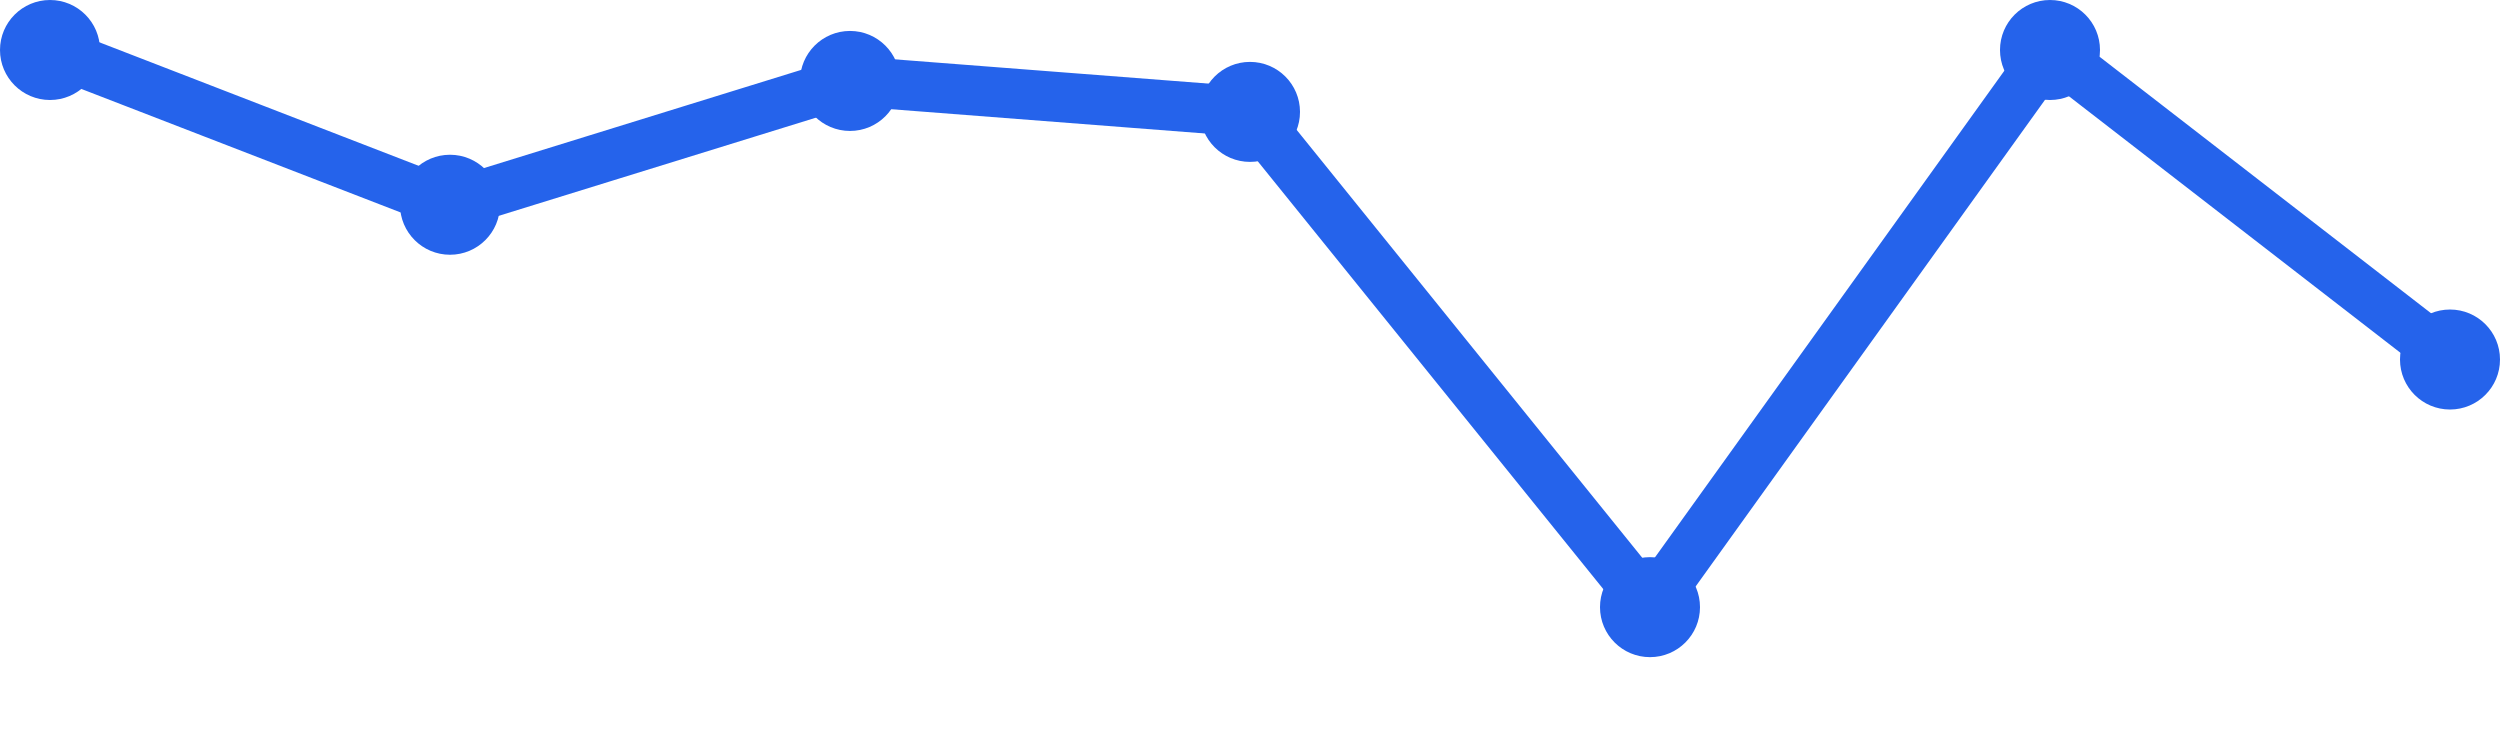
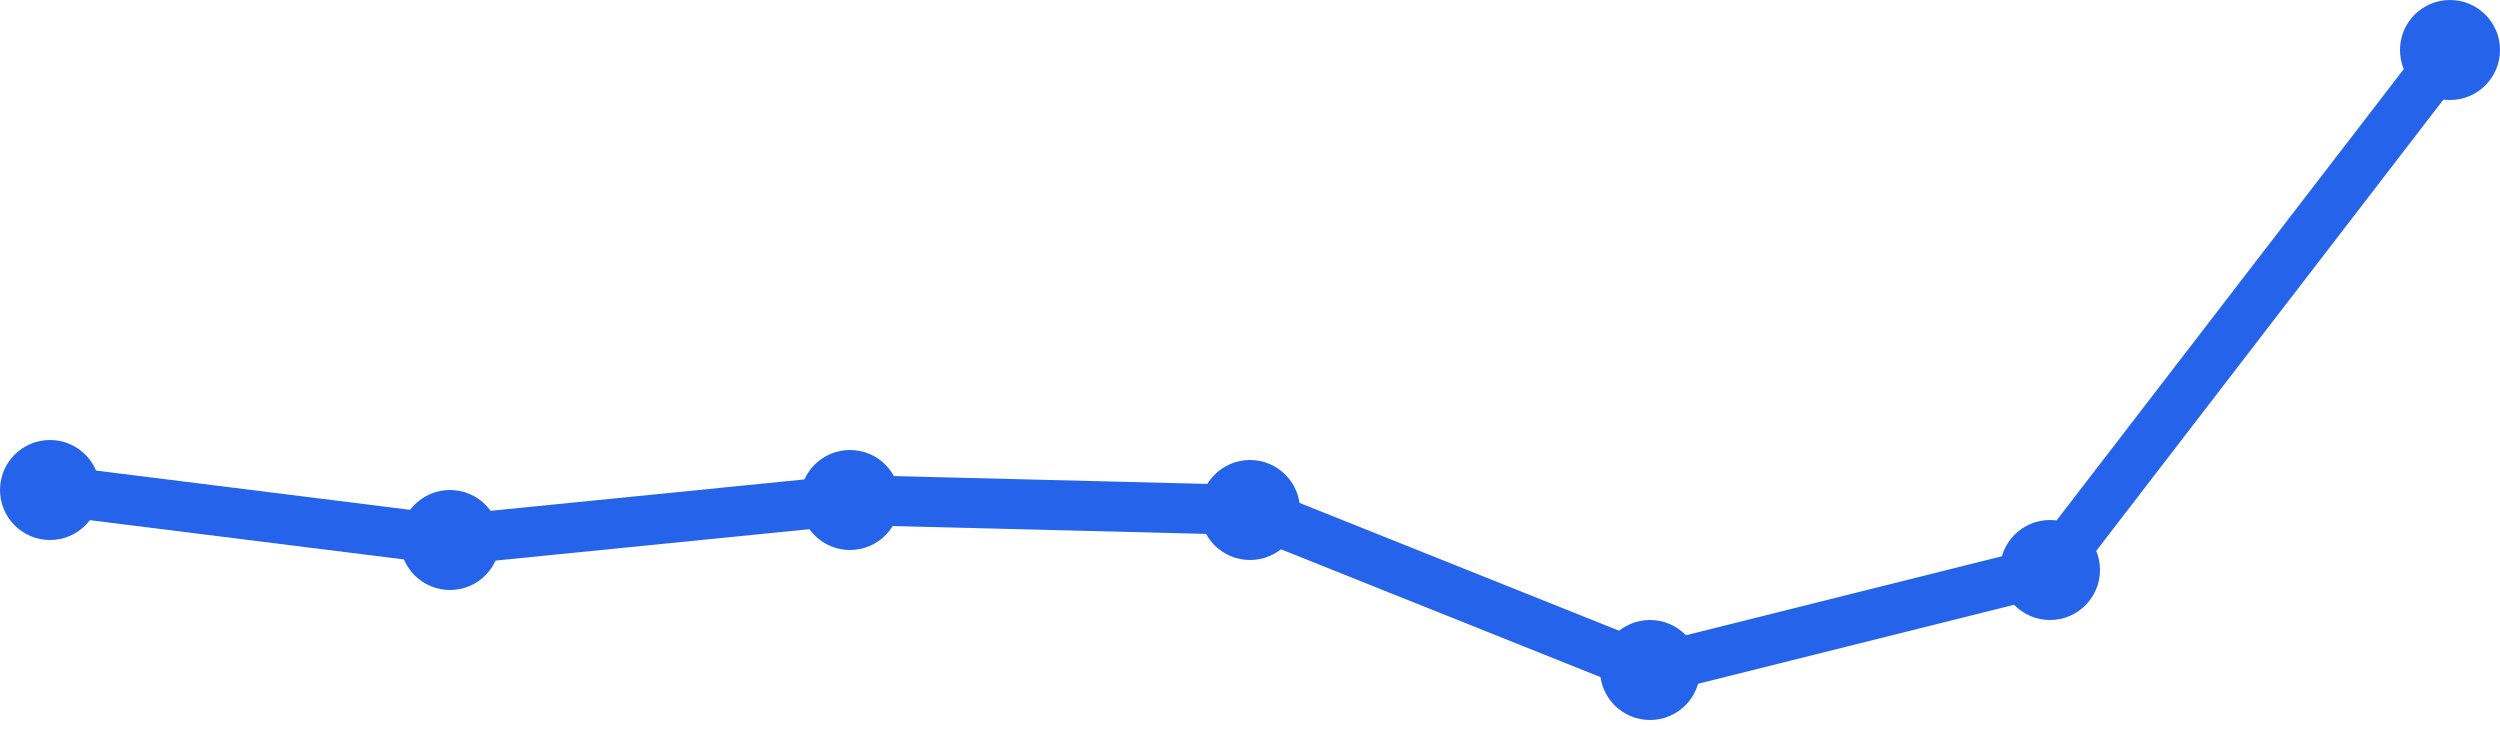
<svg xmlns="http://www.w3.org/2000/svg" width="100" height="30" viewBox="0 0 100 30">
-   <path d="M 2,2 L 18,8.19 L 34,3.238 L 50,4.476 L 66,24.286 L 82,2 L 98,14.381" fill="none" stroke="#2563eb" stroke-width="2" stroke-linecap="round" stroke-linejoin="round" />
-   <circle cx="2" cy="2" r="2" fill="#2563eb" />
-   <circle cx="18" cy="8.19" r="2" fill="#2563eb" />
-   <circle cx="34" cy="3.238" r="2" fill="#2563eb" />
-   <circle cx="50" cy="4.476" r="2" fill="#2563eb" />
-   <circle cx="66" cy="24.286" r="2" fill="#2563eb" />
-   <circle cx="82" cy="2" r="2" fill="#2563eb" />
-   <circle cx="98" cy="14.381" r="2" fill="#2563eb" />
+   <path d="M 2,19.6 L 18,21.6 L 34,20 L 50,20.4 L 66,26.8 L 82,22.8 L 98,2" fill="none" stroke="#2563eb" stroke-width="2" stroke-linecap="round" stroke-linejoin="round" />
+   <circle cx="2" cy="19.6" r="2" fill="#2563eb" />
+   <circle cx="18" cy="21.6" r="2" fill="#2563eb" />
+   <circle cx="34" cy="20" r="2" fill="#2563eb" />
+   <circle cx="50" cy="20.4" r="2" fill="#2563eb" />
+   <circle cx="66" cy="26.8" r="2" fill="#2563eb" />
+   <circle cx="82" cy="22.8" r="2" fill="#2563eb" />
+   <circle cx="98" cy="2" r="2" fill="#2563eb" />
</svg>
